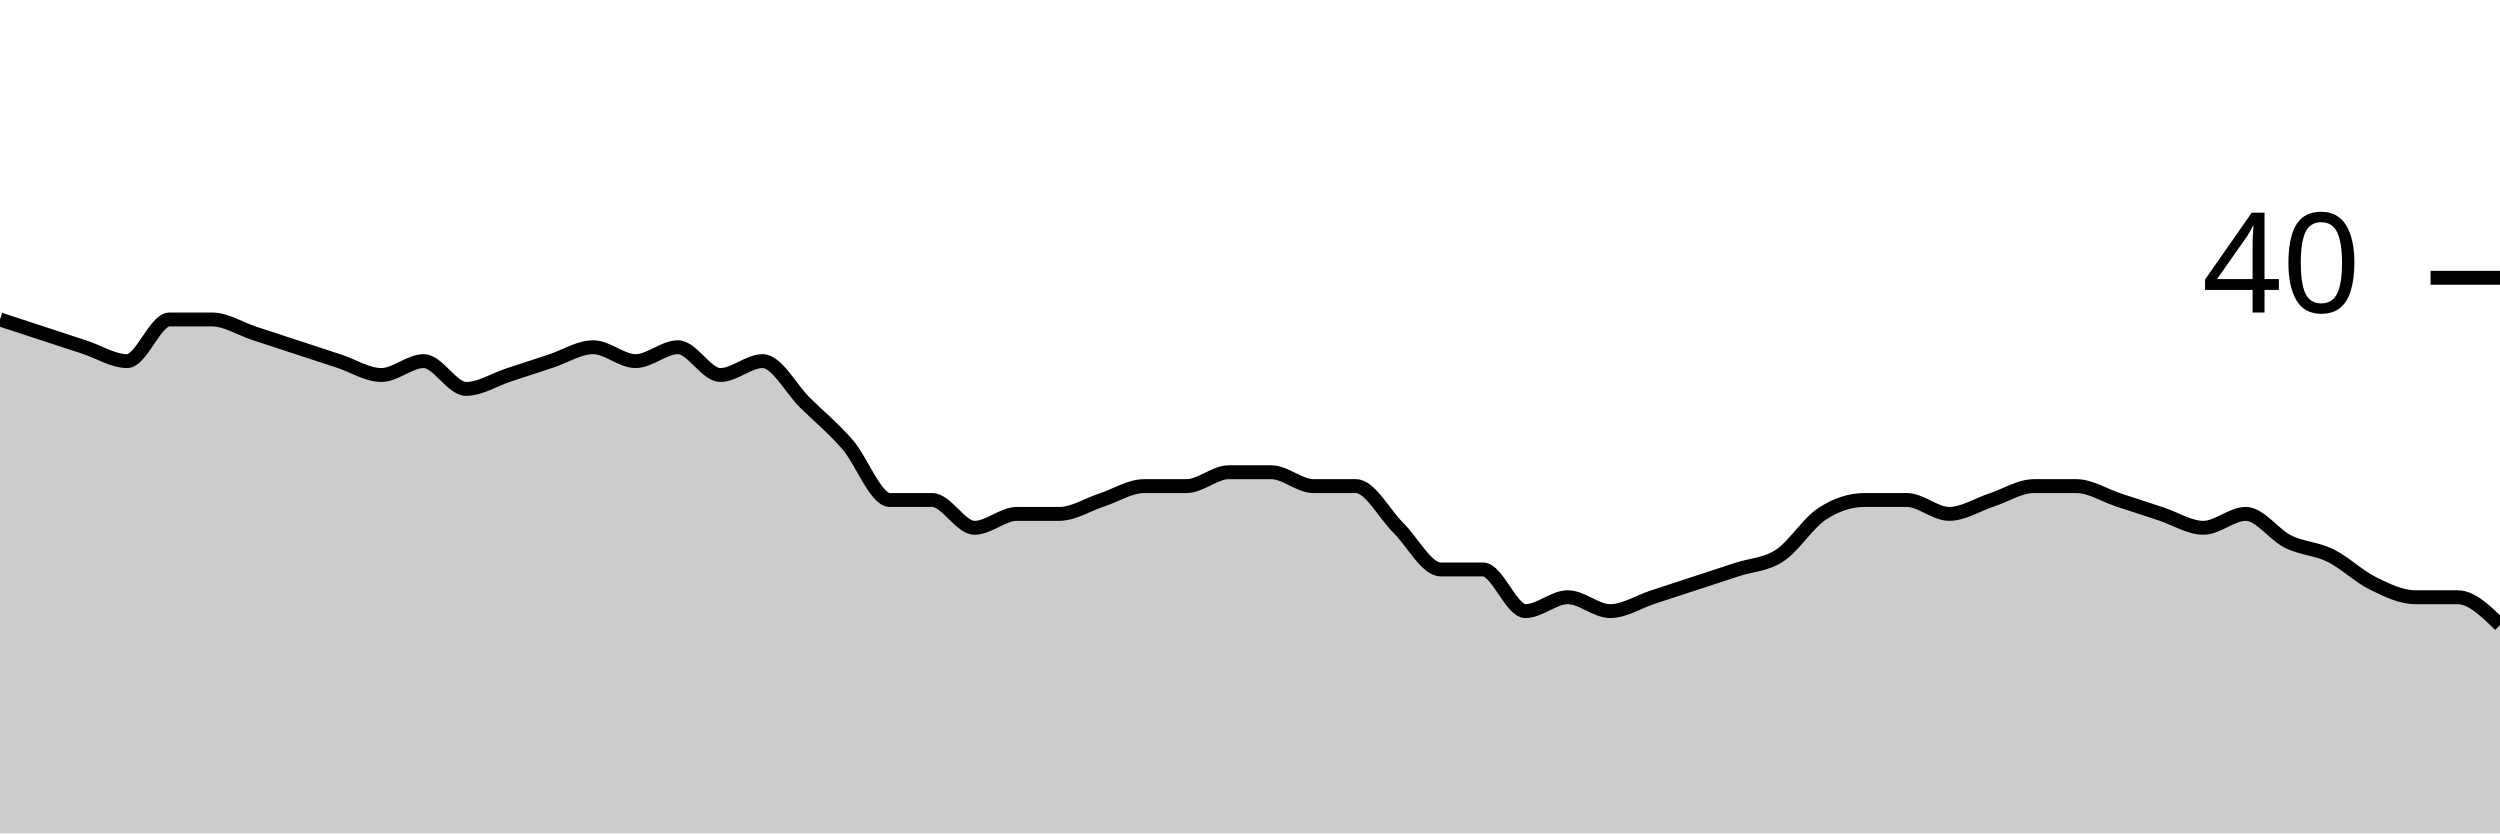
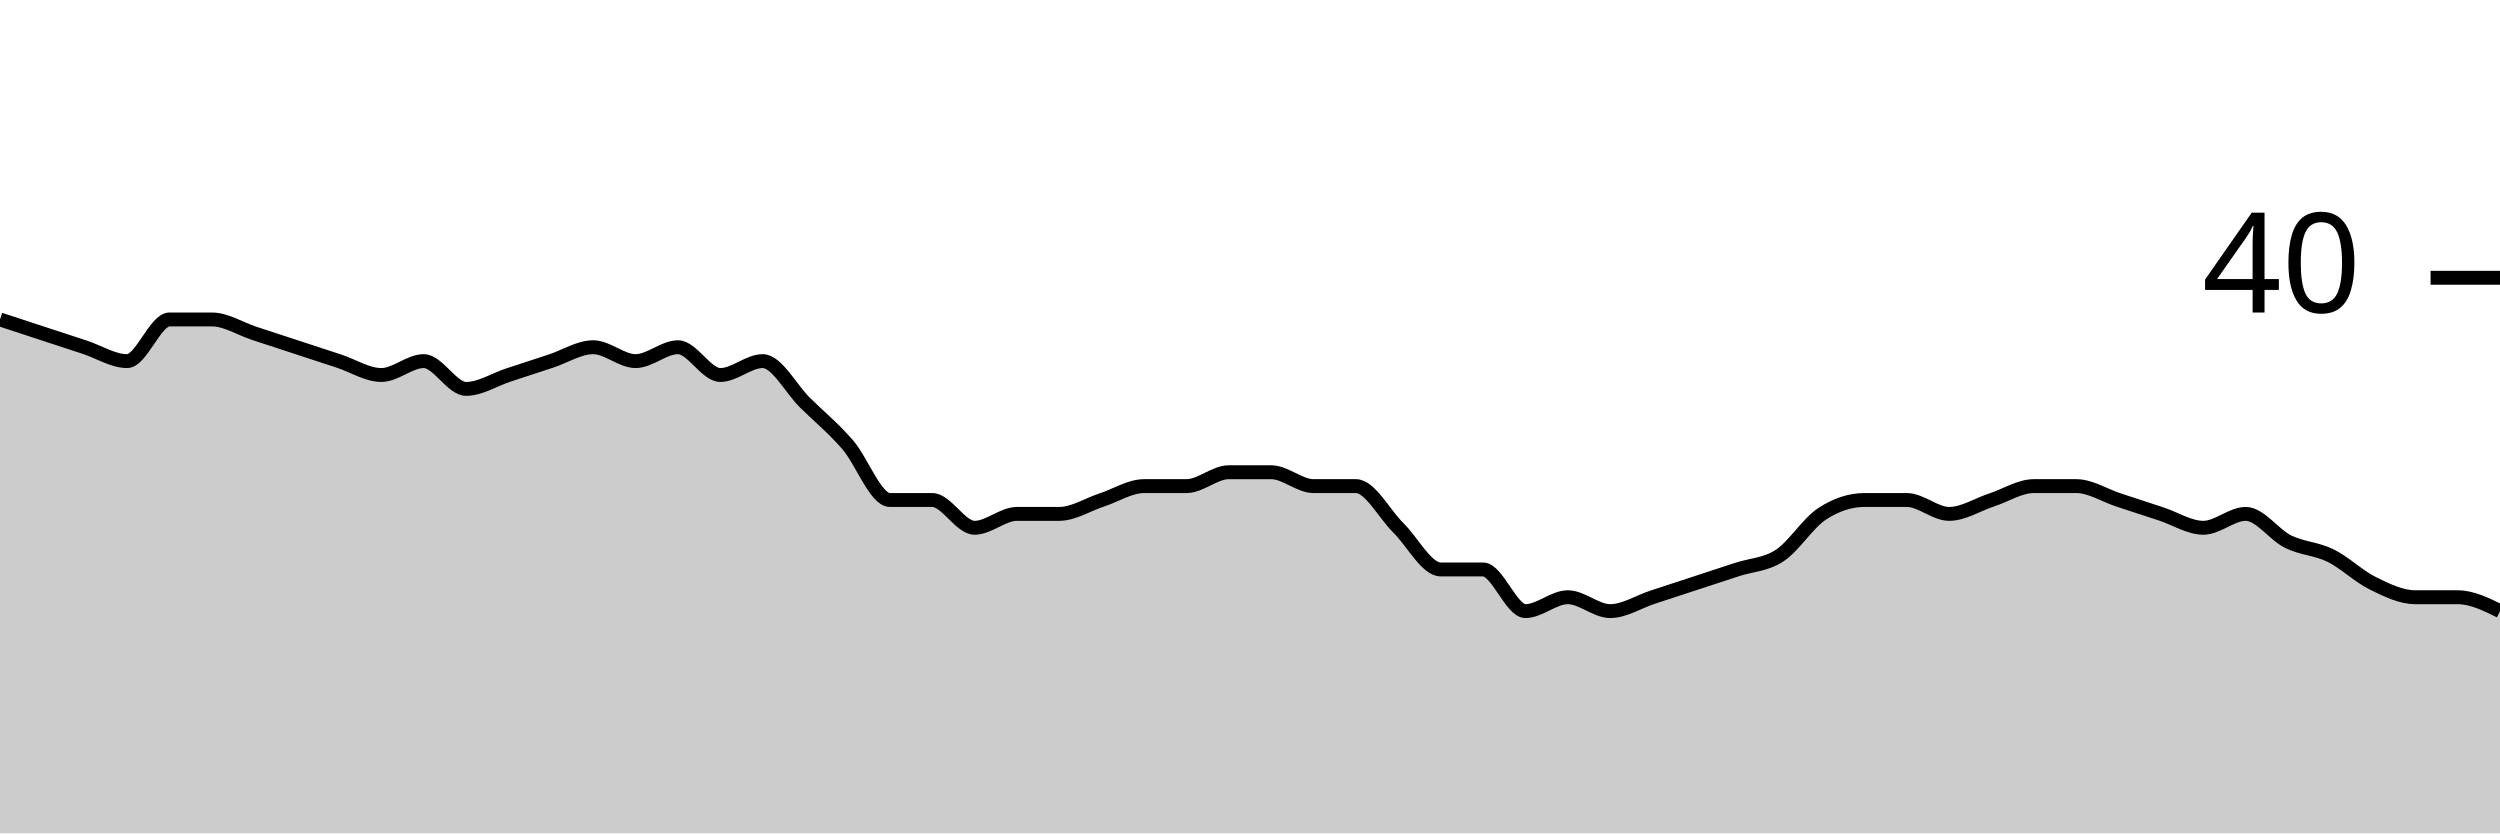
<svg xmlns="http://www.w3.org/2000/svg" viewBox="0 0 180 60">
  <g transform="translate(0,20)">
-     <path class="area" fill="rgba(0, 0, 0, 0.2)" d="M0,3C1.017,3.333,2.034,3.667,3.051,4C4.068,4.333,5.085,4.667,6.102,5C7.119,5.333,8.136,6,9.153,6C10.169,6,11.186,3,12.203,3C13.22,3,14.237,3,15.254,3C16.271,3,17.288,3.667,18.305,4C19.322,4.333,20.339,4.667,21.356,5C22.373,5.333,23.39,5.667,24.407,6C25.424,6.333,26.441,7,27.458,7C28.475,7,29.492,6,30.508,6C31.525,6,32.542,8,33.559,8C34.576,8,35.593,7.333,36.61,7C37.627,6.667,38.644,6.333,39.661,6C40.678,5.667,41.695,5,42.712,5C43.729,5,44.746,6,45.763,6C46.78,6,47.797,5,48.814,5C49.831,5,50.847,7,51.864,7C52.881,7,53.898,6,54.915,6C55.932,6,56.949,8,57.966,9C58.983,10,60,10.833,61.017,12C62.034,13.167,63.051,16,64.068,16C65.085,16,66.102,16,67.119,16C68.136,16,69.153,18,70.169,18C71.186,18,72.203,17,73.22,17C74.237,17,75.254,17,76.271,17C77.288,17,78.305,16.333,79.322,16C80.339,15.667,81.356,15,82.373,15C83.39,15,84.407,15,85.424,15C86.441,15,87.458,14,88.475,14C89.492,14,90.508,14,91.525,14C92.542,14,93.559,15,94.576,15C95.593,15,96.61,15,97.627,15C98.644,15,99.661,17,100.678,18C101.695,19,102.712,21,103.729,21C104.746,21,105.763,21,106.78,21C107.797,21,108.814,24,109.831,24C110.847,24,111.864,23,112.881,23C113.898,23,114.915,24,115.932,24C116.949,24,117.966,23.333,118.983,23C120,22.667,121.017,22.333,122.034,22C123.051,21.667,124.068,21.333,125.085,21C126.102,20.667,127.119,20.667,128.136,20C129.153,19.333,130.169,17.667,131.186,17C132.203,16.333,133.22,16,134.237,16C135.254,16,136.271,16,137.288,16C138.305,16,139.322,17,140.339,17C141.356,17,142.373,16.333,143.39,16C144.407,15.667,145.424,15,146.441,15C147.458,15,148.475,15,149.492,15C150.508,15,151.525,15.667,152.542,16C153.559,16.333,154.576,16.667,155.593,17C156.61,17.333,157.627,18,158.644,18C159.661,18,160.678,17,161.695,17C162.712,17,163.729,18.5,164.746,19C165.763,19.5,166.78,19.5,167.797,20C168.814,20.5,169.831,21.5,170.847,22C171.864,22.5,172.881,23,173.898,23C174.915,23,175.932,23,176.949,23C177.966,23,178.983,24,180,25L180,40C178.983,40,177.966,40,176.949,40C175.932,40,174.915,40,173.898,40C172.881,40,171.864,40,170.847,40C169.831,40,168.814,40,167.797,40C166.78,40,165.763,40,164.746,40C163.729,40,162.712,40,161.695,40C160.678,40,159.661,40,158.644,40C157.627,40,156.61,40,155.593,40C154.576,40,153.559,40,152.542,40C151.525,40,150.508,40,149.492,40C148.475,40,147.458,40,146.441,40C145.424,40,144.407,40,143.39,40C142.373,40,141.356,40,140.339,40C139.322,40,138.305,40,137.288,40C136.271,40,135.254,40,134.237,40C133.22,40,132.203,40,131.186,40C130.169,40,129.153,40,128.136,40C127.119,40,126.102,40,125.085,40C124.068,40,123.051,40,122.034,40C121.017,40,120,40,118.983,40C117.966,40,116.949,40,115.932,40C114.915,40,113.898,40,112.881,40C111.864,40,110.847,40,109.831,40C108.814,40,107.797,40,106.78,40C105.763,40,104.746,40,103.729,40C102.712,40,101.695,40,100.678,40C99.661,40,98.644,40,97.627,40C96.61,40,95.593,40,94.576,40C93.559,40,92.542,40,91.525,40C90.508,40,89.492,40,88.475,40C87.458,40,86.441,40,85.424,40C84.407,40,83.39,40,82.373,40C81.356,40,80.339,40,79.322,40C78.305,40,77.288,40,76.271,40C75.254,40,74.237,40,73.22,40C72.203,40,71.186,40,70.169,40C69.153,40,68.136,40,67.119,40C66.102,40,65.085,40,64.068,40C63.051,40,62.034,40,61.017,40C60,40,58.983,40,57.966,40C56.949,40,55.932,40,54.915,40C53.898,40,52.881,40,51.864,40C50.847,40,49.831,40,48.814,40C47.797,40,46.78,40,45.763,40C44.746,40,43.729,40,42.712,40C41.695,40,40.678,40,39.661,40C38.644,40,37.627,40,36.61,40C35.593,40,34.576,40,33.559,40C32.542,40,31.525,40,30.508,40C29.492,40,28.475,40,27.458,40C26.441,40,25.424,40,24.407,40C23.39,40,22.373,40,21.356,40C20.339,40,19.322,40,18.305,40C17.288,40,16.271,40,15.254,40C14.237,40,13.22,40,12.203,40C11.186,40,10.169,40,9.153,40C8.136,40,7.119,40,6.102,40C5.085,40,4.068,40,3.051,40C2.034,40,1.017,40,0,40Z" />
-     <path class="line" stroke="black" fill="none" d="M0,3C1.017,3.333,2.034,3.667,3.051,4C4.068,4.333,5.085,4.667,6.102,5C7.119,5.333,8.136,6,9.153,6C10.169,6,11.186,3,12.203,3C13.22,3,14.237,3,15.254,3C16.271,3,17.288,3.667,18.305,4C19.322,4.333,20.339,4.667,21.356,5C22.373,5.333,23.39,5.667,24.407,6C25.424,6.333,26.441,7,27.458,7C28.475,7,29.492,6,30.508,6C31.525,6,32.542,8,33.559,8C34.576,8,35.593,7.333,36.61,7C37.627,6.667,38.644,6.333,39.661,6C40.678,5.667,41.695,5,42.712,5C43.729,5,44.746,6,45.763,6C46.78,6,47.797,5,48.814,5C49.831,5,50.847,7,51.864,7C52.881,7,53.898,6,54.915,6C55.932,6,56.949,8,57.966,9C58.983,10,60,10.833,61.017,12C62.034,13.167,63.051,16,64.068,16C65.085,16,66.102,16,67.119,16C68.136,16,69.153,18,70.169,18C71.186,18,72.203,17,73.22,17C74.237,17,75.254,17,76.271,17C77.288,17,78.305,16.333,79.322,16C80.339,15.667,81.356,15,82.373,15C83.39,15,84.407,15,85.424,15C86.441,15,87.458,14,88.475,14C89.492,14,90.508,14,91.525,14C92.542,14,93.559,15,94.576,15C95.593,15,96.61,15,97.627,15C98.644,15,99.661,17,100.678,18C101.695,19,102.712,21,103.729,21C104.746,21,105.763,21,106.78,21C107.797,21,108.814,24,109.831,24C110.847,24,111.864,23,112.881,23C113.898,23,114.915,24,115.932,24C116.949,24,117.966,23.333,118.983,23C120,22.667,121.017,22.333,122.034,22C123.051,21.667,124.068,21.333,125.085,21C126.102,20.667,127.119,20.667,128.136,20C129.153,19.333,130.169,17.667,131.186,17C132.203,16.333,133.22,16,134.237,16C135.254,16,136.271,16,137.288,16C138.305,16,139.322,17,140.339,17C141.356,17,142.373,16.333,143.39,16C144.407,15.667,145.424,15,146.441,15C147.458,15,148.475,15,149.492,15C150.508,15,151.525,15.667,152.542,16C153.559,16.333,154.576,16.667,155.593,17C156.61,17.333,157.627,18,158.644,18C159.661,18,160.678,17,161.695,17C162.712,17,163.729,18.5,164.746,19C165.763,19.5,166.78,19.5,167.797,20C168.814,20.5,169.831,21.5,170.847,22C171.864,22.5,172.881,23,173.898,23C174.915,23,175.932,23,176.949,23C177.966,23,178.983,24,180,25" />
+     <path class="area" fill="rgba(0, 0, 0, 0.2)" d="M0,3C1.017,3.333,2.034,3.667,3.051,4C4.068,4.333,5.085,4.667,6.102,5C7.119,5.333,8.136,6,9.153,6C10.169,6,11.186,3,12.203,3C13.22,3,14.237,3,15.254,3C16.271,3,17.288,3.667,18.305,4C19.322,4.333,20.339,4.667,21.356,5C22.373,5.333,23.39,5.667,24.407,6C25.424,6.333,26.441,7,27.458,7C28.475,7,29.492,6,30.508,6C31.525,6,32.542,8,33.559,8C34.576,8,35.593,7.333,36.61,7C37.627,6.667,38.644,6.333,39.661,6C40.678,5.667,41.695,5,42.712,5C43.729,5,44.746,6,45.763,6C46.78,6,47.797,5,48.814,5C49.831,5,50.847,7,51.864,7C52.881,7,53.898,6,54.915,6C55.932,6,56.949,8,57.966,9C58.983,10,60,10.833,61.017,12C62.034,13.167,63.051,16,64.068,16C65.085,16,66.102,16,67.119,16C68.136,16,69.153,18,70.169,18C71.186,18,72.203,17,73.22,17C74.237,17,75.254,17,76.271,17C77.288,17,78.305,16.333,79.322,16C80.339,15.667,81.356,15,82.373,15C83.39,15,84.407,15,85.424,15C86.441,15,87.458,14,88.475,14C89.492,14,90.508,14,91.525,14C92.542,14,93.559,15,94.576,15C95.593,15,96.61,15,97.627,15C98.644,15,99.661,17,100.678,18C101.695,19,102.712,21,103.729,21C104.746,21,105.763,21,106.78,21C107.797,21,108.814,24,109.831,24C110.847,24,111.864,23,112.881,23C113.898,23,114.915,24,115.932,24C116.949,24,117.966,23.333,118.983,23C120,22.667,121.017,22.333,122.034,22C123.051,21.667,124.068,21.333,125.085,21C126.102,20.667,127.119,20.667,128.136,20C129.153,19.333,130.169,17.667,131.186,17C132.203,16.333,133.22,16,134.237,16C135.254,16,136.271,16,137.288,16C138.305,16,139.322,17,140.339,17C141.356,17,142.373,16.333,143.39,16C144.407,15.667,145.424,15,146.441,15C147.458,15,148.475,15,149.492,15C150.508,15,151.525,15.667,152.542,16C153.559,16.333,154.576,16.667,155.593,17C156.61,17.333,157.627,18,158.644,18C159.661,18,160.678,17,161.695,17C162.712,17,163.729,18.5,164.746,19C165.763,19.5,166.78,19.5,167.797,20C168.814,20.5,169.831,21.5,170.847,22C171.864,22.5,172.881,23,173.898,23C174.915,23,175.932,23,176.949,23C177.966,23,178.983,23.5,180,24L180,40C178.983,40,177.966,40,176.949,40C175.932,40,174.915,40,173.898,40C172.881,40,171.864,40,170.847,40C169.831,40,168.814,40,167.797,40C166.78,40,165.763,40,164.746,40C163.729,40,162.712,40,161.695,40C160.678,40,159.661,40,158.644,40C157.627,40,156.61,40,155.593,40C154.576,40,153.559,40,152.542,40C151.525,40,150.508,40,149.492,40C148.475,40,147.458,40,146.441,40C145.424,40,144.407,40,143.39,40C142.373,40,141.356,40,140.339,40C139.322,40,138.305,40,137.288,40C136.271,40,135.254,40,134.237,40C133.22,40,132.203,40,131.186,40C130.169,40,129.153,40,128.136,40C127.119,40,126.102,40,125.085,40C124.068,40,123.051,40,122.034,40C121.017,40,120,40,118.983,40C117.966,40,116.949,40,115.932,40C114.915,40,113.898,40,112.881,40C111.864,40,110.847,40,109.831,40C108.814,40,107.797,40,106.78,40C105.763,40,104.746,40,103.729,40C102.712,40,101.695,40,100.678,40C99.661,40,98.644,40,97.627,40C96.61,40,95.593,40,94.576,40C93.559,40,92.542,40,91.525,40C90.508,40,89.492,40,88.475,40C87.458,40,86.441,40,85.424,40C84.407,40,83.39,40,82.373,40C81.356,40,80.339,40,79.322,40C78.305,40,77.288,40,76.271,40C75.254,40,74.237,40,73.22,40C72.203,40,71.186,40,70.169,40C69.153,40,68.136,40,67.119,40C66.102,40,65.085,40,64.068,40C63.051,40,62.034,40,61.017,40C60,40,58.983,40,57.966,40C56.949,40,55.932,40,54.915,40C53.898,40,52.881,40,51.864,40C50.847,40,49.831,40,48.814,40C47.797,40,46.78,40,45.763,40C44.746,40,43.729,40,42.712,40C41.695,40,40.678,40,39.661,40C38.644,40,37.627,40,36.61,40C35.593,40,34.576,40,33.559,40C32.542,40,31.525,40,30.508,40C29.492,40,28.475,40,27.458,40C26.441,40,25.424,40,24.407,40C23.39,40,22.373,40,21.356,40C20.339,40,19.322,40,18.305,40C17.288,40,16.271,40,15.254,40C14.237,40,13.22,40,12.203,40C11.186,40,10.169,40,9.153,40C8.136,40,7.119,40,6.102,40C5.085,40,4.068,40,3.051,40C2.034,40,1.017,40,0,40Z" />
+     <path class="line" stroke="black" fill="none" d="M0,3C1.017,3.333,2.034,3.667,3.051,4C4.068,4.333,5.085,4.667,6.102,5C7.119,5.333,8.136,6,9.153,6C10.169,6,11.186,3,12.203,3C13.22,3,14.237,3,15.254,3C16.271,3,17.288,3.667,18.305,4C19.322,4.333,20.339,4.667,21.356,5C22.373,5.333,23.39,5.667,24.407,6C25.424,6.333,26.441,7,27.458,7C28.475,7,29.492,6,30.508,6C31.525,6,32.542,8,33.559,8C34.576,8,35.593,7.333,36.61,7C37.627,6.667,38.644,6.333,39.661,6C40.678,5.667,41.695,5,42.712,5C43.729,5,44.746,6,45.763,6C46.78,6,47.797,5,48.814,5C49.831,5,50.847,7,51.864,7C52.881,7,53.898,6,54.915,6C55.932,6,56.949,8,57.966,9C58.983,10,60,10.833,61.017,12C62.034,13.167,63.051,16,64.068,16C65.085,16,66.102,16,67.119,16C68.136,16,69.153,18,70.169,18C71.186,18,72.203,17,73.22,17C74.237,17,75.254,17,76.271,17C77.288,17,78.305,16.333,79.322,16C80.339,15.667,81.356,15,82.373,15C83.39,15,84.407,15,85.424,15C86.441,15,87.458,14,88.475,14C89.492,14,90.508,14,91.525,14C92.542,14,93.559,15,94.576,15C95.593,15,96.61,15,97.627,15C98.644,15,99.661,17,100.678,18C101.695,19,102.712,21,103.729,21C104.746,21,105.763,21,106.78,21C107.797,21,108.814,24,109.831,24C110.847,24,111.864,23,112.881,23C113.898,23,114.915,24,115.932,24C116.949,24,117.966,23.333,118.983,23C120,22.667,121.017,22.333,122.034,22C123.051,21.667,124.068,21.333,125.085,21C126.102,20.667,127.119,20.667,128.136,20C129.153,19.333,130.169,17.667,131.186,17C132.203,16.333,133.22,16,134.237,16C135.254,16,136.271,16,137.288,16C138.305,16,139.322,17,140.339,17C141.356,17,142.373,16.333,143.39,16C144.407,15.667,145.424,15,146.441,15C147.458,15,148.475,15,149.492,15C150.508,15,151.525,15.667,152.542,16C153.559,16.333,154.576,16.667,155.593,17C156.61,17.333,157.627,18,158.644,18C159.661,18,160.678,17,161.695,17C162.712,17,163.729,18.5,164.746,19C165.763,19.5,166.78,19.5,167.797,20C168.814,20.5,169.831,21.5,170.847,22C171.864,22.5,172.881,23,173.898,23C174.915,23,175.932,23,176.949,23C177.966,23,178.983,23.5,180,24" />
    <path class="axis-ceiling" stroke-width="1" stroke="black" fill="none" d="M175,0L180,0" />
    <text class="axis-ceiling-label" font-family="sans-serif" text-anchor="end" font-size="10px" x="170" y="2.5">40</text>
  </g>
</svg>
